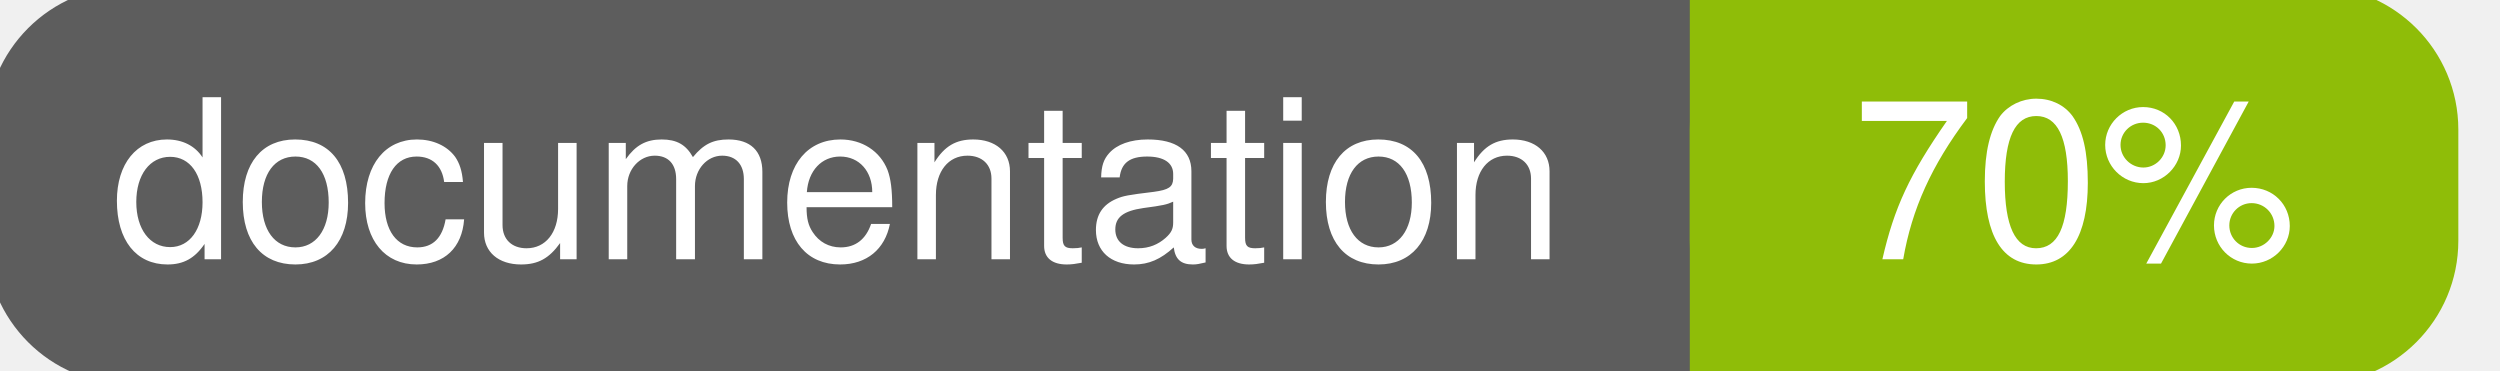
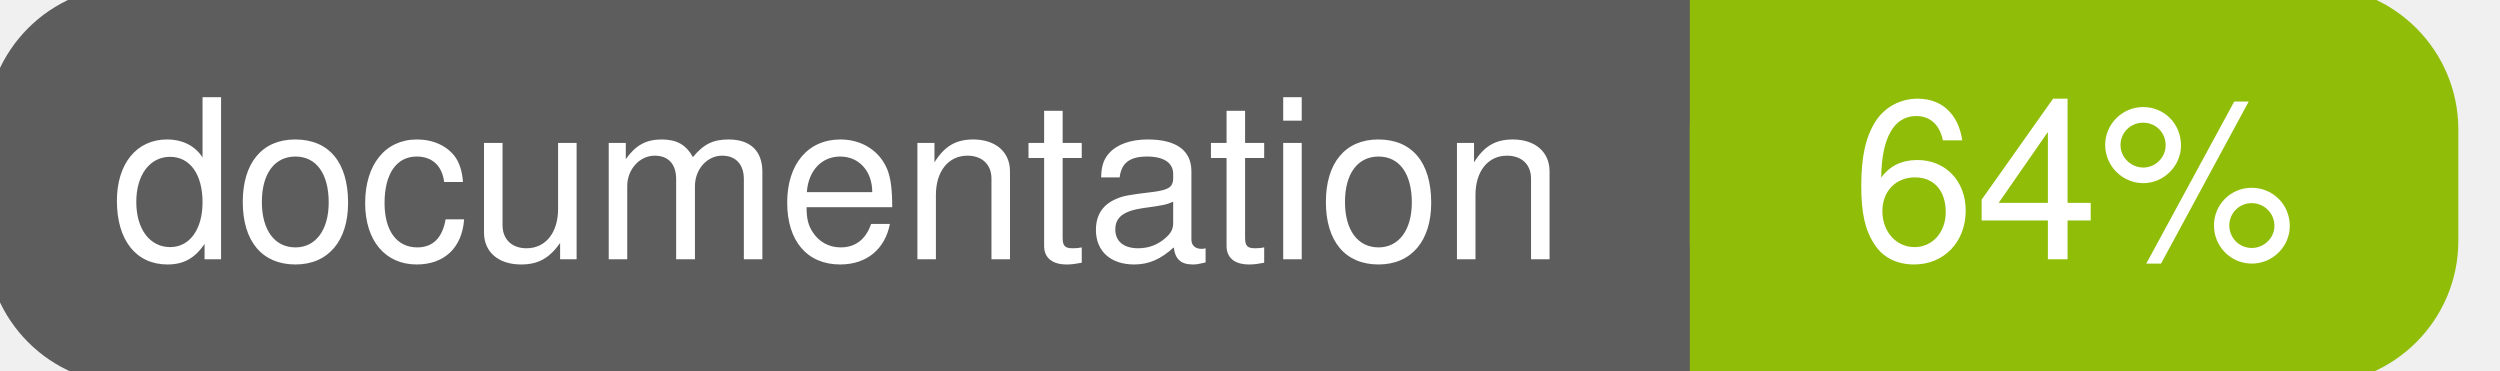
<svg xmlns="http://www.w3.org/2000/svg" width="135" height="20">
  <g>
    <rect id="svg_1" height="20" width="130" y="0" x="0" stroke-width="1.5" stroke="#5d5d5d" fill="#5d5d5d" rx="7" ry="7" />
    <rect id="svg_2" height="20" width="40" y="0" x="92" stroke-width="1.5" stroke="#8fbd08" fill="#8fbd08" rx="7" ry="7" />
    <rect id="svg_3" height="20" width="22" y="0" x="92" stroke-width="1.5" stroke="#8fbd08" fill="#8fbd08" />
    <text xml:space="preserve" text-anchor="start" font-family="Helvetica, Arial, sans-serif" font-size="12" id="svg_4" y="14" x="6" stroke-width="0" stroke="#5d5d5d" fill="#ffffff">documentation</text>
-     <text xml:space="preserve" text-anchor="middle" font-family="Helvetica, Arial, sans-serif" font-size="12" id="svg_5" y="14" x="112" stroke-width="0" stroke="#5d5d5d" fill="#ffffff" style="text-anchor: middle">70%</text>
+     <text xml:space="preserve" text-anchor="middle" font-family="Helvetica, Arial, sans-serif" font-size="12" id="svg_5" y="14" x="112" stroke-width="0" stroke="#5d5d5d" fill="#ffffff" style="text-anchor: middle">64%</text>
  </g>
</svg>
